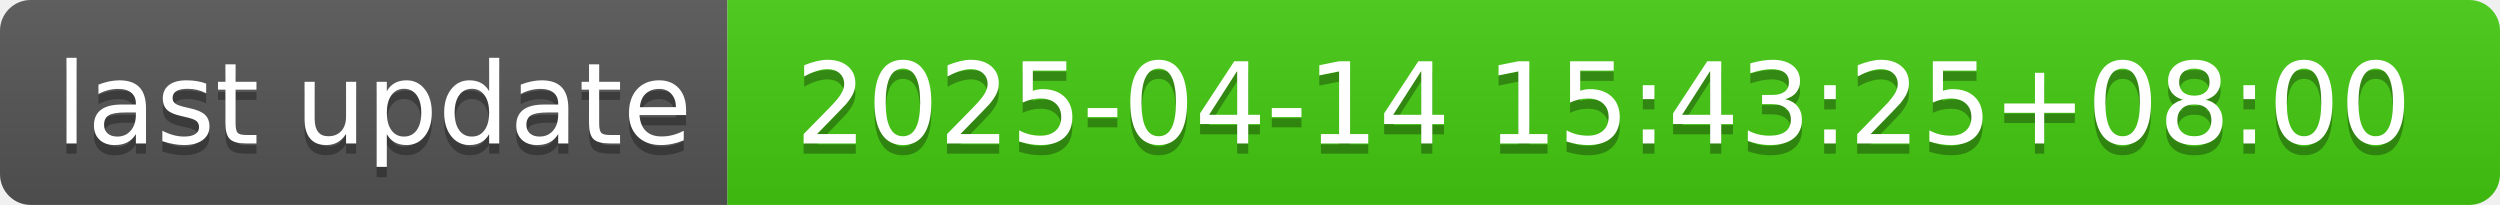
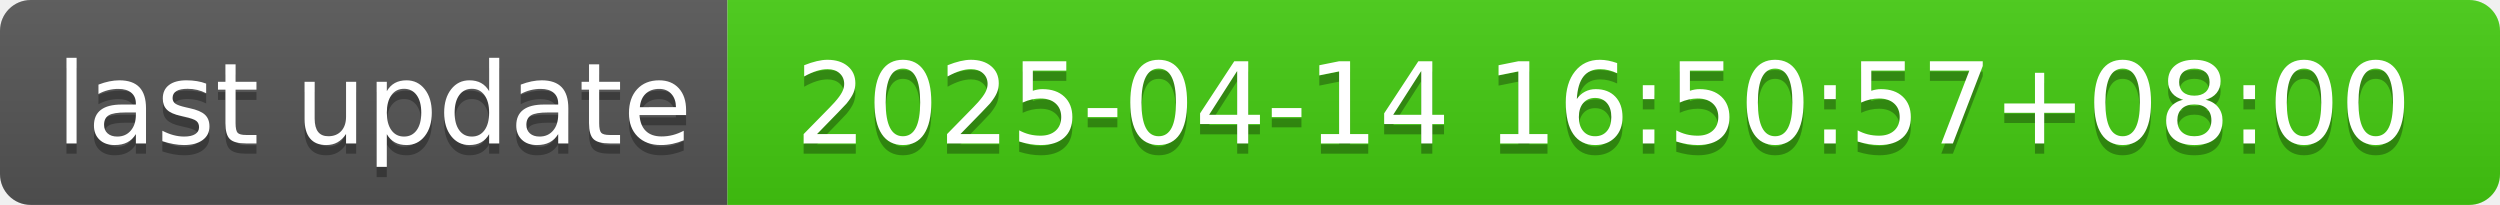
- <svg xmlns="http://www.w3.org/2000/svg" width="244" height="20" role="img" aria-label="last update: 2025-04-14 15:43:25+08:00">
+ <svg xmlns="http://www.w3.org/2000/svg" width="244" height="20" role="img" aria-label="last update: 2025-04-14 16:50:57+08:00">
  <linearGradient id="s" x2="0" y2="100%">
    <stop offset="0" stop-color="#bbb" stop-opacity=".1" />
    <stop offset="1" stop-opacity=".1" />
  </linearGradient>
  <clipPath id="r">
    <rect width="244" height="20" rx="3" fill="#fff" />
  </clipPath>
  <g clip-path="url(#r)">
    <rect width="71" height="20" fill="#555" />
    <rect x="71" width="173" height="20" fill="#4c1" />
    <rect width="244" height="20" fill="url(#s)" />
  </g>
  <g fill="#fff" text-anchor="middle" font-family="Verdana,Geneva,DejaVu Sans,sans-serif" text-rendering="geometricPrecision" font-size="110">
    <text aria-hidden="true" x="365" y="150" fill="#010101" fill-opacity=".3" transform="scale(.1)" textLength="610">last update</text>
    <text x="365" y="140" transform="scale(.1)" fill="#fff" textLength="610">last update</text>
-     <text aria-hidden="true" x="1565" y="150" fill="#010101" fill-opacity=".3" transform="scale(.1)" textLength="1630">2025-04-14 15:43:25+08:00</text>
-     <text x="1565" y="140" transform="scale(.1)" fill="#fff" textLength="1630">2025-04-14 15:43:25+08:00</text>
+     <text aria-hidden="true" x="1565" y="150" fill="#010101" fill-opacity=".3" transform="scale(.1)" textLength="1630">2025-04-14 16:50:57+08:00</text>
+     <text x="1565" y="140" transform="scale(.1)" fill="#fff" textLength="1630">2025-04-14 16:50:57+08:00</text>
  </g>
</svg>
